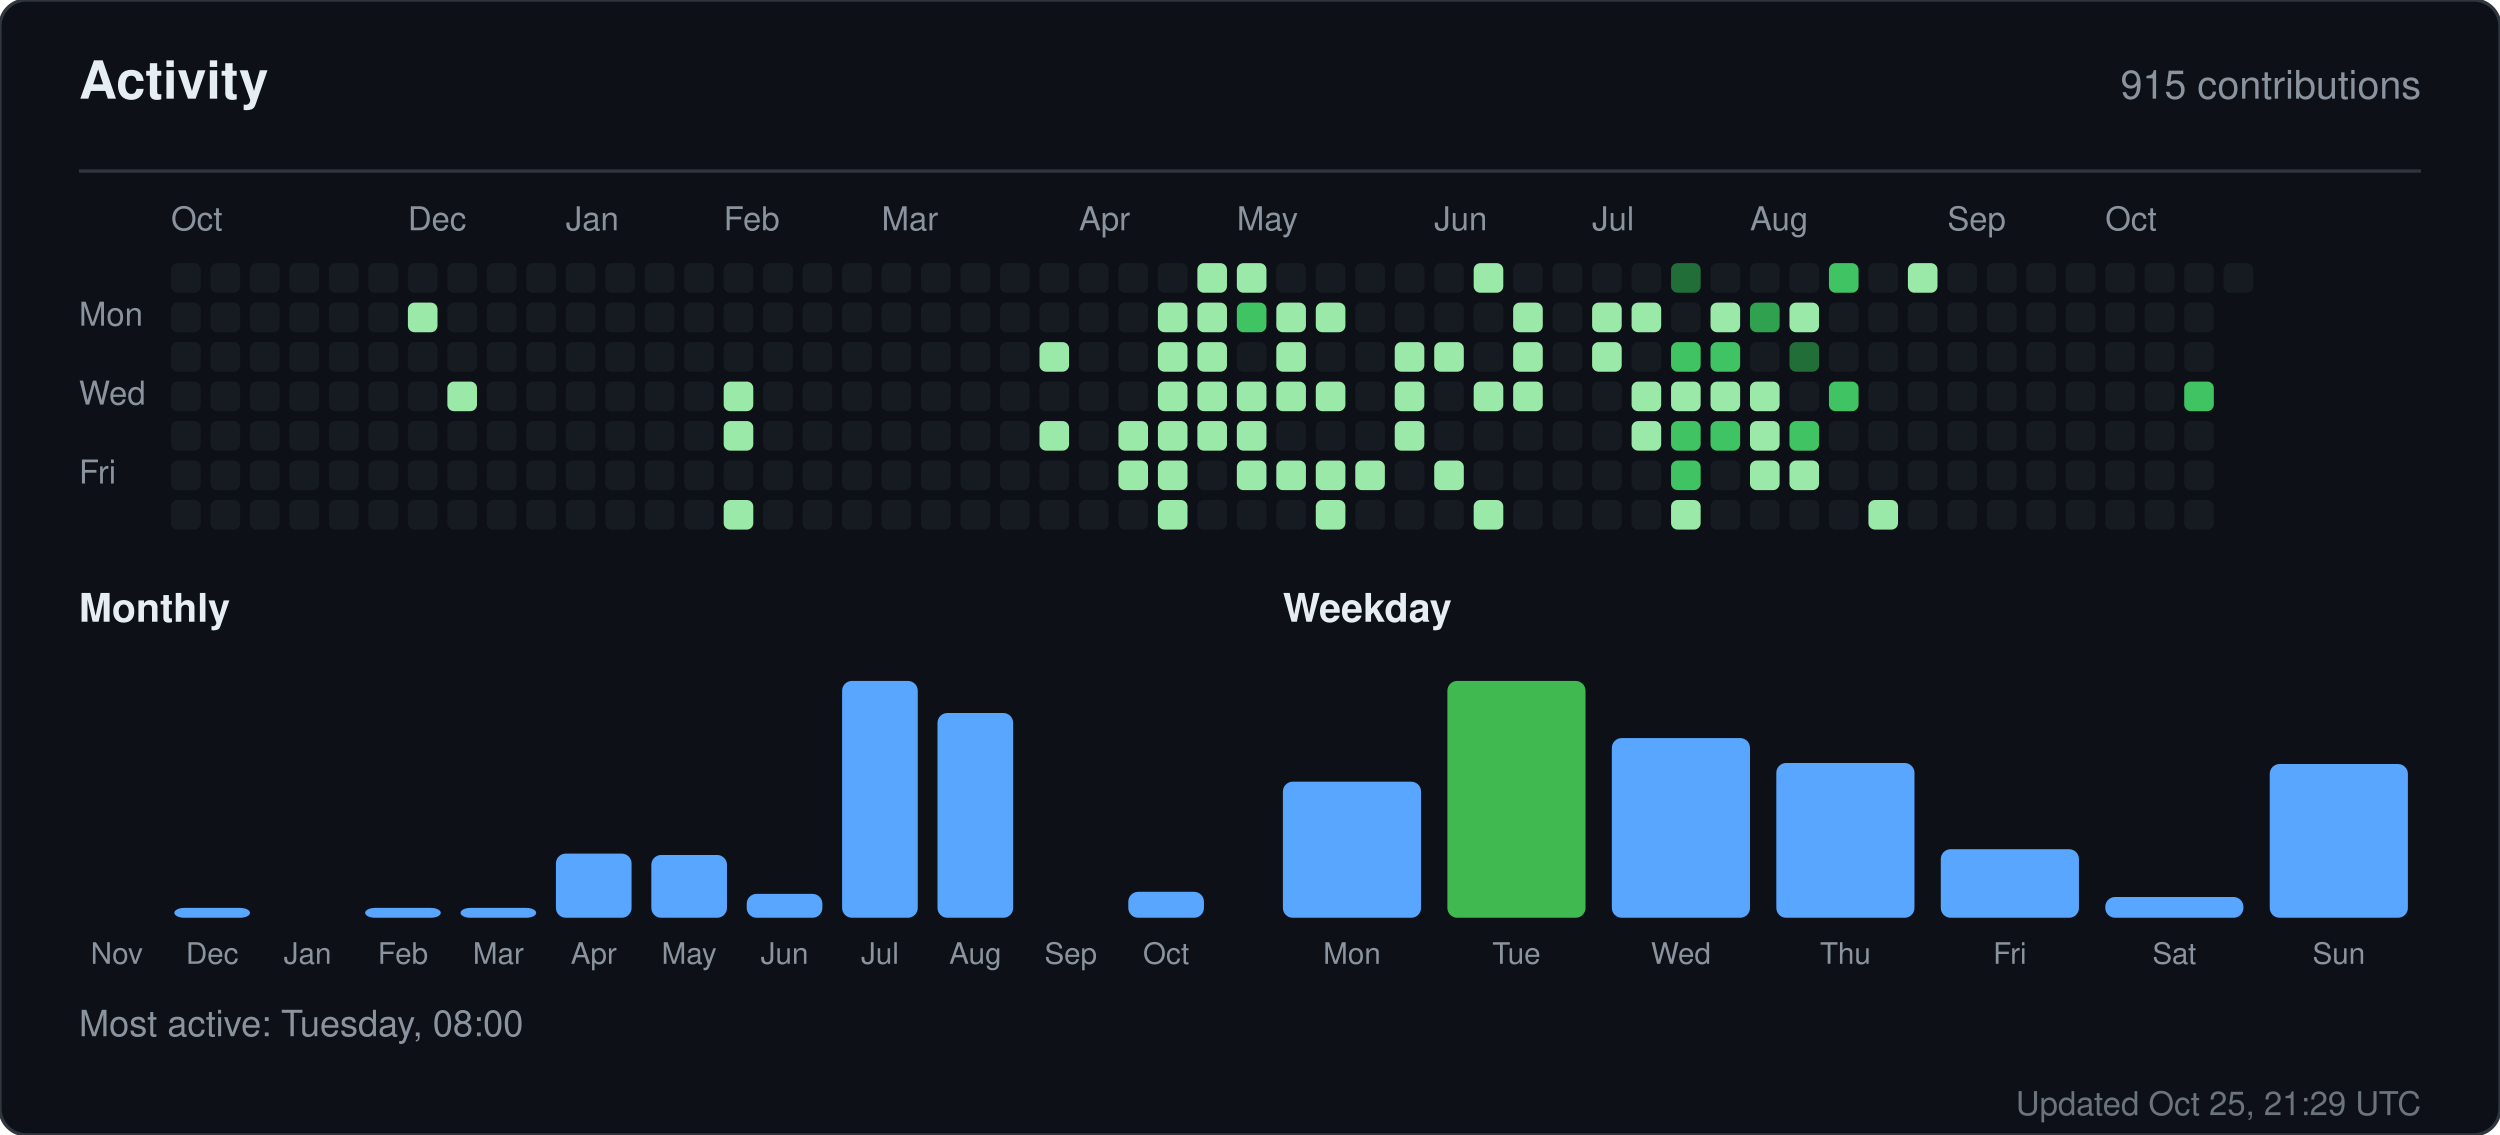
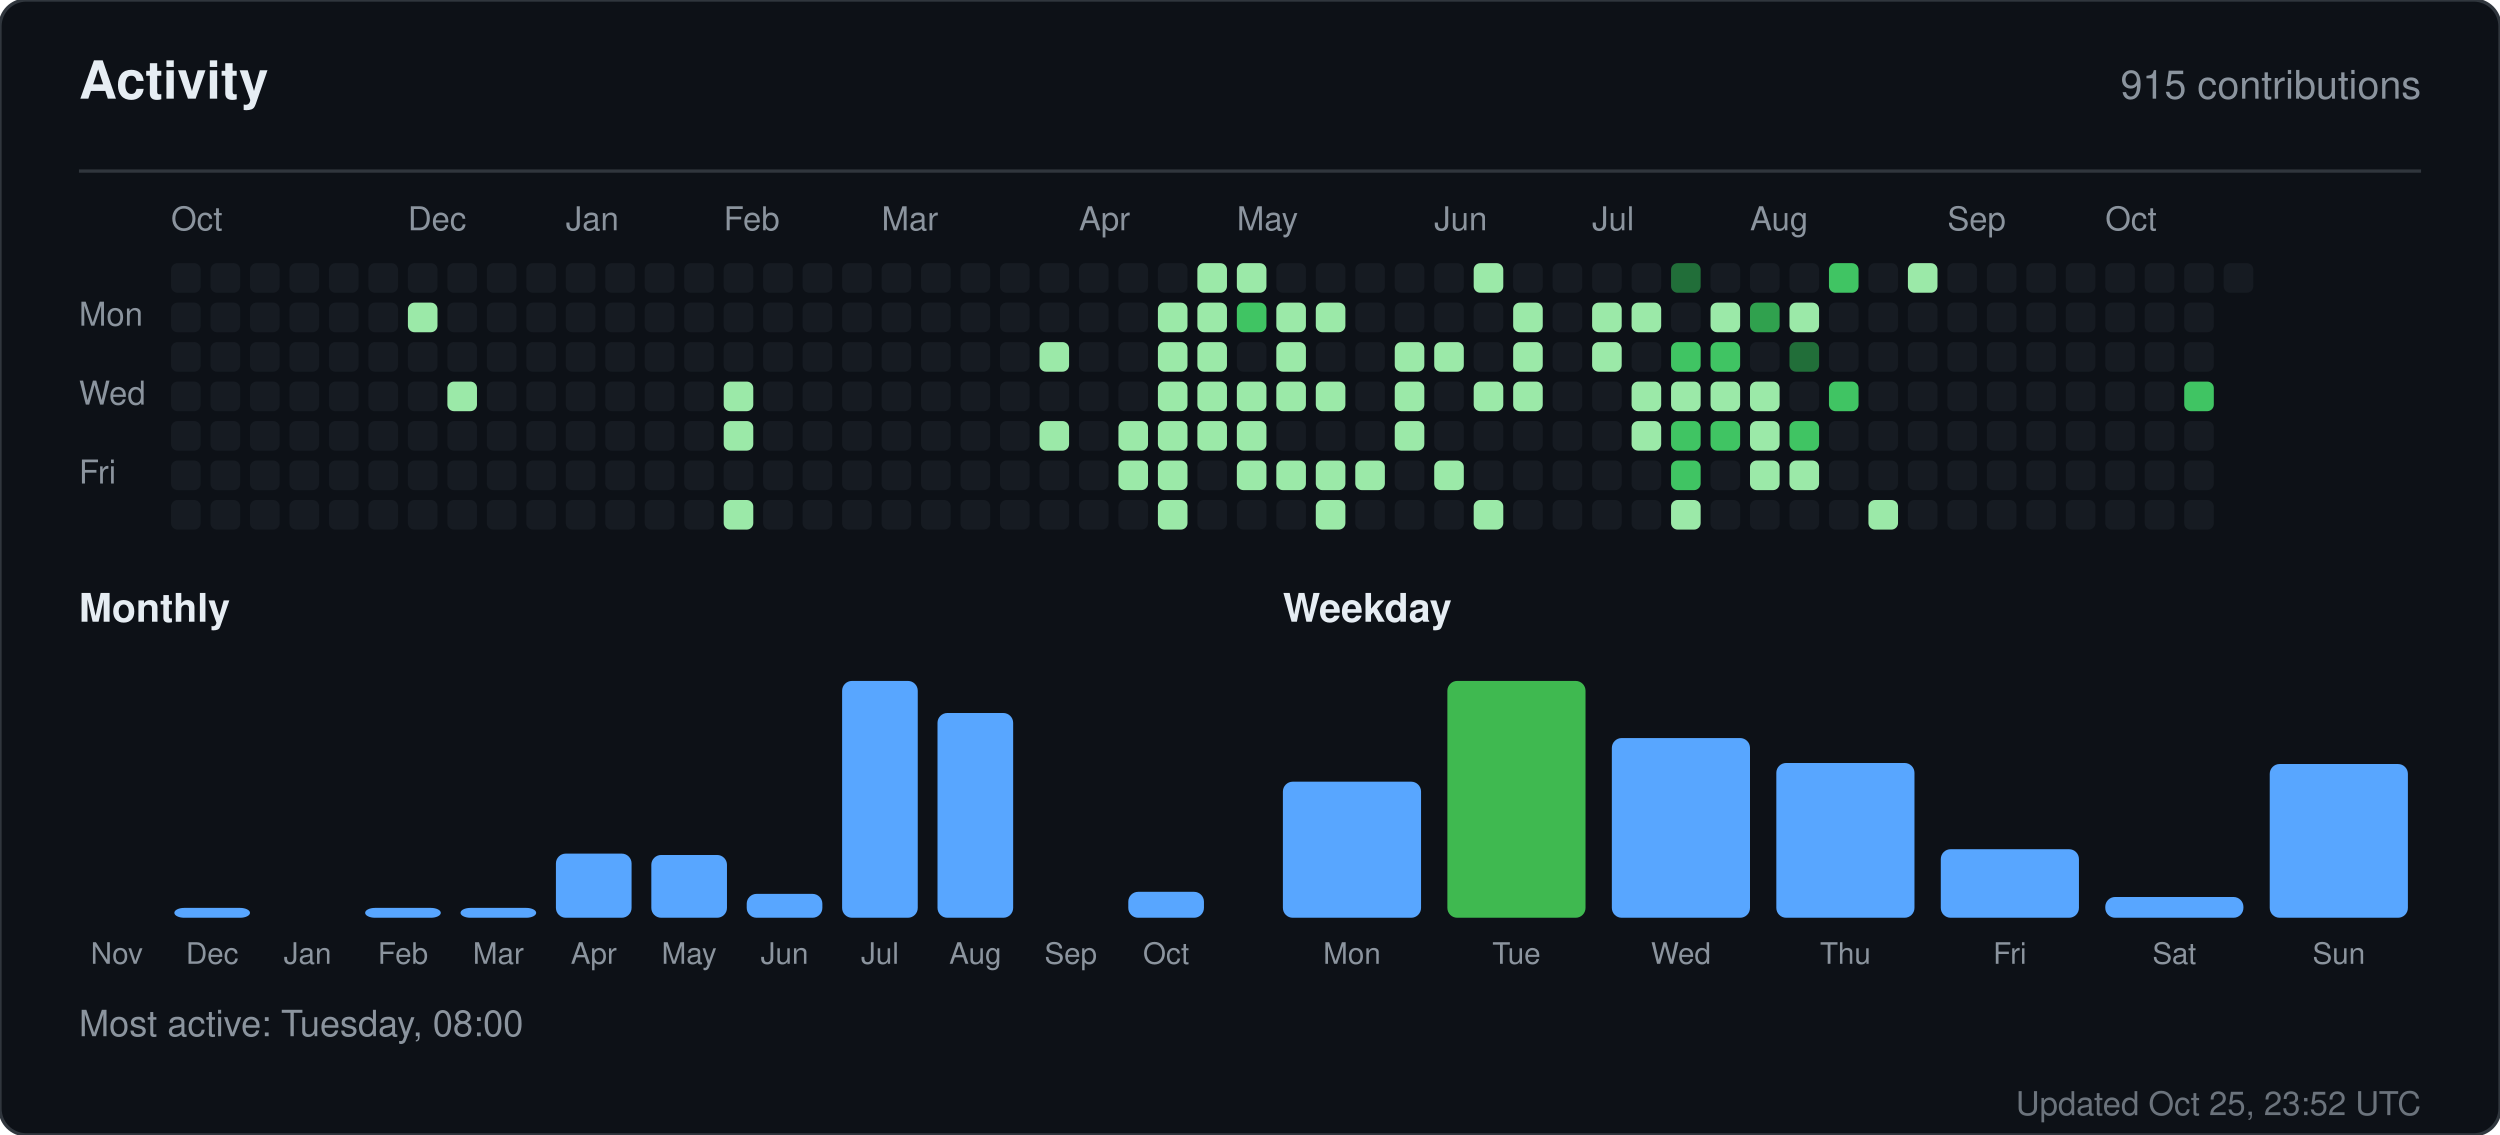
<svg xmlns="http://www.w3.org/2000/svg" width="760" height="345" viewBox="0 0 760 345" role="img" aria-label="Activity for sandiirawan12">
  <rect width="760" height="345" rx="8" fill="#0d1117" stroke="#30363d" />
  <g font-family="-apple-system, BlinkMacSystemFont, Segoe UI, Helvetica, Arial, sans-serif">
    <text x="24" y="30" fill="#e6edf3" font-size="16" font-weight="700">Activity</text>
    <text x="736" y="30" fill="#8b949e" font-size="12" text-anchor="end">915 contributions</text>
    <line x1="24" y1="52" x2="736" y2="52" stroke="#30363d" />
    <text x="52" y="70" fill="#8b949e" font-size="10">Oct</text>
    <text x="124" y="70" fill="#8b949e" font-size="10">Dec</text>
    <text x="172" y="70" fill="#8b949e" font-size="10">Jan</text>
    <text x="220" y="70" fill="#8b949e" font-size="10">Feb</text>
    <text x="268" y="70" fill="#8b949e" font-size="10">Mar</text>
    <text x="328" y="70" fill="#8b949e" font-size="10">Apr</text>
    <text x="376" y="70" fill="#8b949e" font-size="10">May</text>
    <text x="436" y="70" fill="#8b949e" font-size="10">Jun</text>
    <text x="484" y="70" fill="#8b949e" font-size="10">Jul</text>
    <text x="532" y="70" fill="#8b949e" font-size="10">Aug</text>
    <text x="592" y="70" fill="#8b949e" font-size="10">Sep</text>
    <text x="640" y="70" fill="#8b949e" font-size="10">Oct</text>
    <text x="24" y="99" fill="#8b949e" font-size="10">Mon</text>
    <text x="24" y="123" fill="#8b949e" font-size="10">Wed</text>
    <text x="24" y="147" fill="#8b949e" font-size="10">Fri</text>
    <rect x="52" y="80" width="9" height="9" rx="2" fill="#161b22" />
    <rect x="52" y="92" width="9" height="9" rx="2" fill="#161b22" />
    <rect x="52" y="104" width="9" height="9" rx="2" fill="#161b22" />
    <rect x="52" y="116" width="9" height="9" rx="2" fill="#161b22" />
    <rect x="52" y="128" width="9" height="9" rx="2" fill="#161b22" />
    <rect x="52" y="140" width="9" height="9" rx="2" fill="#161b22" />
    <rect x="52" y="152" width="9" height="9" rx="2" fill="#161b22" />
    <rect x="64" y="80" width="9" height="9" rx="2" fill="#161b22" />
    <rect x="64" y="92" width="9" height="9" rx="2" fill="#161b22" />
    <rect x="64" y="104" width="9" height="9" rx="2" fill="#161b22" />
    <rect x="64" y="116" width="9" height="9" rx="2" fill="#161b22" />
    <rect x="64" y="128" width="9" height="9" rx="2" fill="#161b22" />
    <rect x="64" y="140" width="9" height="9" rx="2" fill="#161b22" />
    <rect x="64" y="152" width="9" height="9" rx="2" fill="#161b22" />
    <rect x="76" y="80" width="9" height="9" rx="2" fill="#161b22" />
    <rect x="76" y="92" width="9" height="9" rx="2" fill="#161b22" />
    <rect x="76" y="104" width="9" height="9" rx="2" fill="#161b22" />
    <rect x="76" y="116" width="9" height="9" rx="2" fill="#161b22" />
    <rect x="76" y="128" width="9" height="9" rx="2" fill="#161b22" />
    <rect x="76" y="140" width="9" height="9" rx="2" fill="#161b22" />
    <rect x="76" y="152" width="9" height="9" rx="2" fill="#161b22" />
    <rect x="88" y="80" width="9" height="9" rx="2" fill="#161b22" />
    <rect x="88" y="92" width="9" height="9" rx="2" fill="#161b22" />
    <rect x="88" y="104" width="9" height="9" rx="2" fill="#161b22" />
    <rect x="88" y="116" width="9" height="9" rx="2" fill="#161b22" />
    <rect x="88" y="128" width="9" height="9" rx="2" fill="#161b22" />
    <rect x="88" y="140" width="9" height="9" rx="2" fill="#161b22" />
    <rect x="88" y="152" width="9" height="9" rx="2" fill="#161b22" />
    <rect x="100" y="80" width="9" height="9" rx="2" fill="#161b22" />
    <rect x="100" y="92" width="9" height="9" rx="2" fill="#161b22" />
    <rect x="100" y="104" width="9" height="9" rx="2" fill="#161b22" />
    <rect x="100" y="116" width="9" height="9" rx="2" fill="#161b22" />
    <rect x="100" y="128" width="9" height="9" rx="2" fill="#161b22" />
    <rect x="100" y="140" width="9" height="9" rx="2" fill="#161b22" />
    <rect x="100" y="152" width="9" height="9" rx="2" fill="#161b22" />
    <rect x="112" y="80" width="9" height="9" rx="2" fill="#161b22" />
    <rect x="112" y="92" width="9" height="9" rx="2" fill="#161b22" />
    <rect x="112" y="104" width="9" height="9" rx="2" fill="#161b22" />
    <rect x="112" y="116" width="9" height="9" rx="2" fill="#161b22" />
    <rect x="112" y="128" width="9" height="9" rx="2" fill="#161b22" />
    <rect x="112" y="140" width="9" height="9" rx="2" fill="#161b22" />
    <rect x="112" y="152" width="9" height="9" rx="2" fill="#161b22" />
    <rect x="124" y="80" width="9" height="9" rx="2" fill="#161b22" />
    <rect x="124" y="92" width="9" height="9" rx="2" fill="#9be9a8" />
    <rect x="124" y="104" width="9" height="9" rx="2" fill="#161b22" />
    <rect x="124" y="116" width="9" height="9" rx="2" fill="#161b22" />
    <rect x="124" y="128" width="9" height="9" rx="2" fill="#161b22" />
    <rect x="124" y="140" width="9" height="9" rx="2" fill="#161b22" />
    <rect x="124" y="152" width="9" height="9" rx="2" fill="#161b22" />
    <rect x="136" y="80" width="9" height="9" rx="2" fill="#161b22" />
    <rect x="136" y="92" width="9" height="9" rx="2" fill="#161b22" />
    <rect x="136" y="104" width="9" height="9" rx="2" fill="#161b22" />
    <rect x="136" y="116" width="9" height="9" rx="2" fill="#9be9a8" />
    <rect x="136" y="128" width="9" height="9" rx="2" fill="#161b22" />
    <rect x="136" y="140" width="9" height="9" rx="2" fill="#161b22" />
    <rect x="136" y="152" width="9" height="9" rx="2" fill="#161b22" />
    <rect x="148" y="80" width="9" height="9" rx="2" fill="#161b22" />
    <rect x="148" y="92" width="9" height="9" rx="2" fill="#161b22" />
    <rect x="148" y="104" width="9" height="9" rx="2" fill="#161b22" />
    <rect x="148" y="116" width="9" height="9" rx="2" fill="#161b22" />
    <rect x="148" y="128" width="9" height="9" rx="2" fill="#161b22" />
    <rect x="148" y="140" width="9" height="9" rx="2" fill="#161b22" />
    <rect x="148" y="152" width="9" height="9" rx="2" fill="#161b22" />
    <rect x="160" y="80" width="9" height="9" rx="2" fill="#161b22" />
    <rect x="160" y="92" width="9" height="9" rx="2" fill="#161b22" />
    <rect x="160" y="104" width="9" height="9" rx="2" fill="#161b22" />
    <rect x="160" y="116" width="9" height="9" rx="2" fill="#161b22" />
    <rect x="160" y="128" width="9" height="9" rx="2" fill="#161b22" />
    <rect x="160" y="140" width="9" height="9" rx="2" fill="#161b22" />
    <rect x="160" y="152" width="9" height="9" rx="2" fill="#161b22" />
    <rect x="172" y="80" width="9" height="9" rx="2" fill="#161b22" />
    <rect x="172" y="92" width="9" height="9" rx="2" fill="#161b22" />
    <rect x="172" y="104" width="9" height="9" rx="2" fill="#161b22" />
    <rect x="172" y="116" width="9" height="9" rx="2" fill="#161b22" />
    <rect x="172" y="128" width="9" height="9" rx="2" fill="#161b22" />
    <rect x="172" y="140" width="9" height="9" rx="2" fill="#161b22" />
    <rect x="172" y="152" width="9" height="9" rx="2" fill="#161b22" />
    <rect x="184" y="80" width="9" height="9" rx="2" fill="#161b22" />
    <rect x="184" y="92" width="9" height="9" rx="2" fill="#161b22" />
    <rect x="184" y="104" width="9" height="9" rx="2" fill="#161b22" />
    <rect x="184" y="116" width="9" height="9" rx="2" fill="#161b22" />
    <rect x="184" y="128" width="9" height="9" rx="2" fill="#161b22" />
    <rect x="184" y="140" width="9" height="9" rx="2" fill="#161b22" />
    <rect x="184" y="152" width="9" height="9" rx="2" fill="#161b22" />
    <rect x="196" y="80" width="9" height="9" rx="2" fill="#161b22" />
    <rect x="196" y="92" width="9" height="9" rx="2" fill="#161b22" />
    <rect x="196" y="104" width="9" height="9" rx="2" fill="#161b22" />
    <rect x="196" y="116" width="9" height="9" rx="2" fill="#161b22" />
    <rect x="196" y="128" width="9" height="9" rx="2" fill="#161b22" />
    <rect x="196" y="140" width="9" height="9" rx="2" fill="#161b22" />
    <rect x="196" y="152" width="9" height="9" rx="2" fill="#161b22" />
    <rect x="208" y="80" width="9" height="9" rx="2" fill="#161b22" />
    <rect x="208" y="92" width="9" height="9" rx="2" fill="#161b22" />
    <rect x="208" y="104" width="9" height="9" rx="2" fill="#161b22" />
    <rect x="208" y="116" width="9" height="9" rx="2" fill="#161b22" />
    <rect x="208" y="128" width="9" height="9" rx="2" fill="#161b22" />
    <rect x="208" y="140" width="9" height="9" rx="2" fill="#161b22" />
    <rect x="208" y="152" width="9" height="9" rx="2" fill="#161b22" />
    <rect x="220" y="80" width="9" height="9" rx="2" fill="#161b22" />
    <rect x="220" y="92" width="9" height="9" rx="2" fill="#161b22" />
    <rect x="220" y="104" width="9" height="9" rx="2" fill="#161b22" />
    <rect x="220" y="116" width="9" height="9" rx="2" fill="#9be9a8" />
    <rect x="220" y="128" width="9" height="9" rx="2" fill="#9be9a8" />
    <rect x="220" y="140" width="9" height="9" rx="2" fill="#161b22" />
    <rect x="220" y="152" width="9" height="9" rx="2" fill="#9be9a8" />
    <rect x="232" y="80" width="9" height="9" rx="2" fill="#161b22" />
    <rect x="232" y="92" width="9" height="9" rx="2" fill="#161b22" />
    <rect x="232" y="104" width="9" height="9" rx="2" fill="#161b22" />
    <rect x="232" y="116" width="9" height="9" rx="2" fill="#161b22" />
    <rect x="232" y="128" width="9" height="9" rx="2" fill="#161b22" />
    <rect x="232" y="140" width="9" height="9" rx="2" fill="#161b22" />
    <rect x="232" y="152" width="9" height="9" rx="2" fill="#161b22" />
    <rect x="244" y="80" width="9" height="9" rx="2" fill="#161b22" />
    <rect x="244" y="92" width="9" height="9" rx="2" fill="#161b22" />
    <rect x="244" y="104" width="9" height="9" rx="2" fill="#161b22" />
    <rect x="244" y="116" width="9" height="9" rx="2" fill="#161b22" />
    <rect x="244" y="128" width="9" height="9" rx="2" fill="#161b22" />
    <rect x="244" y="140" width="9" height="9" rx="2" fill="#161b22" />
    <rect x="244" y="152" width="9" height="9" rx="2" fill="#161b22" />
    <rect x="256" y="80" width="9" height="9" rx="2" fill="#161b22" />
    <rect x="256" y="92" width="9" height="9" rx="2" fill="#161b22" />
    <rect x="256" y="104" width="9" height="9" rx="2" fill="#161b22" />
    <rect x="256" y="116" width="9" height="9" rx="2" fill="#161b22" />
    <rect x="256" y="128" width="9" height="9" rx="2" fill="#161b22" />
    <rect x="256" y="140" width="9" height="9" rx="2" fill="#161b22" />
    <rect x="256" y="152" width="9" height="9" rx="2" fill="#161b22" />
    <rect x="268" y="80" width="9" height="9" rx="2" fill="#161b22" />
    <rect x="268" y="92" width="9" height="9" rx="2" fill="#161b22" />
    <rect x="268" y="104" width="9" height="9" rx="2" fill="#161b22" />
    <rect x="268" y="116" width="9" height="9" rx="2" fill="#161b22" />
    <rect x="268" y="128" width="9" height="9" rx="2" fill="#161b22" />
    <rect x="268" y="140" width="9" height="9" rx="2" fill="#161b22" />
    <rect x="268" y="152" width="9" height="9" rx="2" fill="#161b22" />
    <rect x="280" y="80" width="9" height="9" rx="2" fill="#161b22" />
    <rect x="280" y="92" width="9" height="9" rx="2" fill="#161b22" />
    <rect x="280" y="104" width="9" height="9" rx="2" fill="#161b22" />
    <rect x="280" y="116" width="9" height="9" rx="2" fill="#161b22" />
    <rect x="280" y="128" width="9" height="9" rx="2" fill="#161b22" />
    <rect x="280" y="140" width="9" height="9" rx="2" fill="#161b22" />
    <rect x="280" y="152" width="9" height="9" rx="2" fill="#161b22" />
    <rect x="292" y="80" width="9" height="9" rx="2" fill="#161b22" />
    <rect x="292" y="92" width="9" height="9" rx="2" fill="#161b22" />
    <rect x="292" y="104" width="9" height="9" rx="2" fill="#161b22" />
    <rect x="292" y="116" width="9" height="9" rx="2" fill="#161b22" />
    <rect x="292" y="128" width="9" height="9" rx="2" fill="#161b22" />
    <rect x="292" y="140" width="9" height="9" rx="2" fill="#161b22" />
    <rect x="292" y="152" width="9" height="9" rx="2" fill="#161b22" />
    <rect x="304" y="80" width="9" height="9" rx="2" fill="#161b22" />
    <rect x="304" y="92" width="9" height="9" rx="2" fill="#161b22" />
    <rect x="304" y="104" width="9" height="9" rx="2" fill="#161b22" />
    <rect x="304" y="116" width="9" height="9" rx="2" fill="#161b22" />
    <rect x="304" y="128" width="9" height="9" rx="2" fill="#161b22" />
    <rect x="304" y="140" width="9" height="9" rx="2" fill="#161b22" />
    <rect x="304" y="152" width="9" height="9" rx="2" fill="#161b22" />
    <rect x="316" y="80" width="9" height="9" rx="2" fill="#161b22" />
    <rect x="316" y="92" width="9" height="9" rx="2" fill="#161b22" />
    <rect x="316" y="104" width="9" height="9" rx="2" fill="#9be9a8" />
    <rect x="316" y="116" width="9" height="9" rx="2" fill="#161b22" />
    <rect x="316" y="128" width="9" height="9" rx="2" fill="#9be9a8" />
    <rect x="316" y="140" width="9" height="9" rx="2" fill="#161b22" />
    <rect x="316" y="152" width="9" height="9" rx="2" fill="#161b22" />
    <rect x="328" y="80" width="9" height="9" rx="2" fill="#161b22" />
    <rect x="328" y="92" width="9" height="9" rx="2" fill="#161b22" />
    <rect x="328" y="104" width="9" height="9" rx="2" fill="#161b22" />
    <rect x="328" y="116" width="9" height="9" rx="2" fill="#161b22" />
    <rect x="328" y="128" width="9" height="9" rx="2" fill="#161b22" />
    <rect x="328" y="140" width="9" height="9" rx="2" fill="#161b22" />
    <rect x="328" y="152" width="9" height="9" rx="2" fill="#161b22" />
    <rect x="340" y="80" width="9" height="9" rx="2" fill="#161b22" />
    <rect x="340" y="92" width="9" height="9" rx="2" fill="#161b22" />
    <rect x="340" y="104" width="9" height="9" rx="2" fill="#161b22" />
    <rect x="340" y="116" width="9" height="9" rx="2" fill="#161b22" />
    <rect x="340" y="128" width="9" height="9" rx="2" fill="#9be9a8" />
    <rect x="340" y="140" width="9" height="9" rx="2" fill="#9be9a8" />
    <rect x="340" y="152" width="9" height="9" rx="2" fill="#161b22" />
    <rect x="352" y="80" width="9" height="9" rx="2" fill="#161b22" />
    <rect x="352" y="92" width="9" height="9" rx="2" fill="#9be9a8" />
    <rect x="352" y="104" width="9" height="9" rx="2" fill="#9be9a8" />
    <rect x="352" y="116" width="9" height="9" rx="2" fill="#9be9a8" />
    <rect x="352" y="128" width="9" height="9" rx="2" fill="#9be9a8" />
    <rect x="352" y="140" width="9" height="9" rx="2" fill="#9be9a8" />
    <rect x="352" y="152" width="9" height="9" rx="2" fill="#9be9a8" />
    <rect x="364" y="80" width="9" height="9" rx="2" fill="#9be9a8" />
    <rect x="364" y="92" width="9" height="9" rx="2" fill="#9be9a8" />
    <rect x="364" y="104" width="9" height="9" rx="2" fill="#9be9a8" />
    <rect x="364" y="116" width="9" height="9" rx="2" fill="#9be9a8" />
    <rect x="364" y="128" width="9" height="9" rx="2" fill="#9be9a8" />
    <rect x="364" y="140" width="9" height="9" rx="2" fill="#161b22" />
    <rect x="364" y="152" width="9" height="9" rx="2" fill="#161b22" />
    <rect x="376" y="80" width="9" height="9" rx="2" fill="#9be9a8" />
    <rect x="376" y="92" width="9" height="9" rx="2" fill="#40c463" />
    <rect x="376" y="104" width="9" height="9" rx="2" fill="#161b22" />
    <rect x="376" y="116" width="9" height="9" rx="2" fill="#9be9a8" />
    <rect x="376" y="128" width="9" height="9" rx="2" fill="#9be9a8" />
    <rect x="376" y="140" width="9" height="9" rx="2" fill="#9be9a8" />
    <rect x="376" y="152" width="9" height="9" rx="2" fill="#161b22" />
    <rect x="388" y="80" width="9" height="9" rx="2" fill="#161b22" />
    <rect x="388" y="92" width="9" height="9" rx="2" fill="#9be9a8" />
    <rect x="388" y="104" width="9" height="9" rx="2" fill="#9be9a8" />
    <rect x="388" y="116" width="9" height="9" rx="2" fill="#9be9a8" />
    <rect x="388" y="128" width="9" height="9" rx="2" fill="#161b22" />
    <rect x="388" y="140" width="9" height="9" rx="2" fill="#9be9a8" />
    <rect x="388" y="152" width="9" height="9" rx="2" fill="#161b22" />
    <rect x="400" y="80" width="9" height="9" rx="2" fill="#161b22" />
    <rect x="400" y="92" width="9" height="9" rx="2" fill="#9be9a8" />
    <rect x="400" y="104" width="9" height="9" rx="2" fill="#161b22" />
    <rect x="400" y="116" width="9" height="9" rx="2" fill="#9be9a8" />
    <rect x="400" y="128" width="9" height="9" rx="2" fill="#161b22" />
    <rect x="400" y="140" width="9" height="9" rx="2" fill="#9be9a8" />
    <rect x="400" y="152" width="9" height="9" rx="2" fill="#9be9a8" />
    <rect x="412" y="80" width="9" height="9" rx="2" fill="#161b22" />
    <rect x="412" y="92" width="9" height="9" rx="2" fill="#161b22" />
    <rect x="412" y="104" width="9" height="9" rx="2" fill="#161b22" />
    <rect x="412" y="116" width="9" height="9" rx="2" fill="#161b22" />
    <rect x="412" y="128" width="9" height="9" rx="2" fill="#161b22" />
    <rect x="412" y="140" width="9" height="9" rx="2" fill="#9be9a8" />
    <rect x="412" y="152" width="9" height="9" rx="2" fill="#161b22" />
    <rect x="424" y="80" width="9" height="9" rx="2" fill="#161b22" />
    <rect x="424" y="92" width="9" height="9" rx="2" fill="#161b22" />
    <rect x="424" y="104" width="9" height="9" rx="2" fill="#9be9a8" />
    <rect x="424" y="116" width="9" height="9" rx="2" fill="#9be9a8" />
    <rect x="424" y="128" width="9" height="9" rx="2" fill="#9be9a8" />
    <rect x="424" y="140" width="9" height="9" rx="2" fill="#161b22" />
    <rect x="424" y="152" width="9" height="9" rx="2" fill="#161b22" />
    <rect x="436" y="80" width="9" height="9" rx="2" fill="#161b22" />
    <rect x="436" y="92" width="9" height="9" rx="2" fill="#161b22" />
    <rect x="436" y="104" width="9" height="9" rx="2" fill="#9be9a8" />
    <rect x="436" y="116" width="9" height="9" rx="2" fill="#161b22" />
    <rect x="436" y="128" width="9" height="9" rx="2" fill="#161b22" />
    <rect x="436" y="140" width="9" height="9" rx="2" fill="#9be9a8" />
    <rect x="436" y="152" width="9" height="9" rx="2" fill="#161b22" />
    <rect x="448" y="80" width="9" height="9" rx="2" fill="#9be9a8" />
    <rect x="448" y="92" width="9" height="9" rx="2" fill="#161b22" />
    <rect x="448" y="104" width="9" height="9" rx="2" fill="#161b22" />
    <rect x="448" y="116" width="9" height="9" rx="2" fill="#9be9a8" />
    <rect x="448" y="128" width="9" height="9" rx="2" fill="#161b22" />
    <rect x="448" y="140" width="9" height="9" rx="2" fill="#161b22" />
    <rect x="448" y="152" width="9" height="9" rx="2" fill="#9be9a8" />
    <rect x="460" y="80" width="9" height="9" rx="2" fill="#161b22" />
    <rect x="460" y="92" width="9" height="9" rx="2" fill="#9be9a8" />
    <rect x="460" y="104" width="9" height="9" rx="2" fill="#9be9a8" />
    <rect x="460" y="116" width="9" height="9" rx="2" fill="#9be9a8" />
    <rect x="460" y="128" width="9" height="9" rx="2" fill="#161b22" />
    <rect x="460" y="140" width="9" height="9" rx="2" fill="#161b22" />
    <rect x="460" y="152" width="9" height="9" rx="2" fill="#161b22" />
    <rect x="472" y="80" width="9" height="9" rx="2" fill="#161b22" />
    <rect x="472" y="92" width="9" height="9" rx="2" fill="#161b22" />
    <rect x="472" y="104" width="9" height="9" rx="2" fill="#161b22" />
    <rect x="472" y="116" width="9" height="9" rx="2" fill="#161b22" />
    <rect x="472" y="128" width="9" height="9" rx="2" fill="#161b22" />
    <rect x="472" y="140" width="9" height="9" rx="2" fill="#161b22" />
    <rect x="472" y="152" width="9" height="9" rx="2" fill="#161b22" />
    <rect x="484" y="80" width="9" height="9" rx="2" fill="#161b22" />
    <rect x="484" y="92" width="9" height="9" rx="2" fill="#9be9a8" />
    <rect x="484" y="104" width="9" height="9" rx="2" fill="#9be9a8" />
    <rect x="484" y="116" width="9" height="9" rx="2" fill="#161b22" />
    <rect x="484" y="128" width="9" height="9" rx="2" fill="#161b22" />
    <rect x="484" y="140" width="9" height="9" rx="2" fill="#161b22" />
    <rect x="484" y="152" width="9" height="9" rx="2" fill="#161b22" />
    <rect x="496" y="80" width="9" height="9" rx="2" fill="#161b22" />
    <rect x="496" y="92" width="9" height="9" rx="2" fill="#9be9a8" />
    <rect x="496" y="104" width="9" height="9" rx="2" fill="#161b22" />
    <rect x="496" y="116" width="9" height="9" rx="2" fill="#9be9a8" />
    <rect x="496" y="128" width="9" height="9" rx="2" fill="#9be9a8" />
    <rect x="496" y="140" width="9" height="9" rx="2" fill="#161b22" />
    <rect x="496" y="152" width="9" height="9" rx="2" fill="#161b22" />
    <rect x="508" y="80" width="9" height="9" rx="2" fill="#216e39" />
    <rect x="508" y="92" width="9" height="9" rx="2" fill="#161b22" />
    <rect x="508" y="104" width="9" height="9" rx="2" fill="#40c463" />
    <rect x="508" y="116" width="9" height="9" rx="2" fill="#9be9a8" />
    <rect x="508" y="128" width="9" height="9" rx="2" fill="#40c463" />
    <rect x="508" y="140" width="9" height="9" rx="2" fill="#40c463" />
    <rect x="508" y="152" width="9" height="9" rx="2" fill="#9be9a8" />
    <rect x="520" y="80" width="9" height="9" rx="2" fill="#161b22" />
    <rect x="520" y="92" width="9" height="9" rx="2" fill="#9be9a8" />
    <rect x="520" y="104" width="9" height="9" rx="2" fill="#40c463" />
    <rect x="520" y="116" width="9" height="9" rx="2" fill="#9be9a8" />
    <rect x="520" y="128" width="9" height="9" rx="2" fill="#40c463" />
    <rect x="520" y="140" width="9" height="9" rx="2" fill="#161b22" />
    <rect x="520" y="152" width="9" height="9" rx="2" fill="#161b22" />
    <rect x="532" y="80" width="9" height="9" rx="2" fill="#161b22" />
    <rect x="532" y="92" width="9" height="9" rx="2" fill="#30a14e" />
    <rect x="532" y="104" width="9" height="9" rx="2" fill="#161b22" />
    <rect x="532" y="116" width="9" height="9" rx="2" fill="#9be9a8" />
    <rect x="532" y="128" width="9" height="9" rx="2" fill="#9be9a8" />
    <rect x="532" y="140" width="9" height="9" rx="2" fill="#9be9a8" />
    <rect x="532" y="152" width="9" height="9" rx="2" fill="#161b22" />
    <rect x="544" y="80" width="9" height="9" rx="2" fill="#161b22" />
    <rect x="544" y="92" width="9" height="9" rx="2" fill="#9be9a8" />
    <rect x="544" y="104" width="9" height="9" rx="2" fill="#216e39" />
    <rect x="544" y="116" width="9" height="9" rx="2" fill="#161b22" />
    <rect x="544" y="128" width="9" height="9" rx="2" fill="#40c463" />
    <rect x="544" y="140" width="9" height="9" rx="2" fill="#9be9a8" />
    <rect x="544" y="152" width="9" height="9" rx="2" fill="#161b22" />
    <rect x="556" y="80" width="9" height="9" rx="2" fill="#40c463" />
    <rect x="556" y="92" width="9" height="9" rx="2" fill="#161b22" />
    <rect x="556" y="104" width="9" height="9" rx="2" fill="#161b22" />
    <rect x="556" y="116" width="9" height="9" rx="2" fill="#40c463" />
    <rect x="556" y="128" width="9" height="9" rx="2" fill="#161b22" />
    <rect x="556" y="140" width="9" height="9" rx="2" fill="#161b22" />
    <rect x="556" y="152" width="9" height="9" rx="2" fill="#161b22" />
    <rect x="568" y="80" width="9" height="9" rx="2" fill="#161b22" />
    <rect x="568" y="92" width="9" height="9" rx="2" fill="#161b22" />
    <rect x="568" y="104" width="9" height="9" rx="2" fill="#161b22" />
    <rect x="568" y="116" width="9" height="9" rx="2" fill="#161b22" />
    <rect x="568" y="128" width="9" height="9" rx="2" fill="#161b22" />
    <rect x="568" y="140" width="9" height="9" rx="2" fill="#161b22" />
    <rect x="568" y="152" width="9" height="9" rx="2" fill="#9be9a8" />
    <rect x="580" y="80" width="9" height="9" rx="2" fill="#9be9a8" />
    <rect x="580" y="92" width="9" height="9" rx="2" fill="#161b22" />
    <rect x="580" y="104" width="9" height="9" rx="2" fill="#161b22" />
    <rect x="580" y="116" width="9" height="9" rx="2" fill="#161b22" />
    <rect x="580" y="128" width="9" height="9" rx="2" fill="#161b22" />
    <rect x="580" y="140" width="9" height="9" rx="2" fill="#161b22" />
    <rect x="580" y="152" width="9" height="9" rx="2" fill="#161b22" />
    <rect x="592" y="80" width="9" height="9" rx="2" fill="#161b22" />
    <rect x="592" y="92" width="9" height="9" rx="2" fill="#161b22" />
    <rect x="592" y="104" width="9" height="9" rx="2" fill="#161b22" />
    <rect x="592" y="116" width="9" height="9" rx="2" fill="#161b22" />
    <rect x="592" y="128" width="9" height="9" rx="2" fill="#161b22" />
    <rect x="592" y="140" width="9" height="9" rx="2" fill="#161b22" />
    <rect x="592" y="152" width="9" height="9" rx="2" fill="#161b22" />
    <rect x="604" y="80" width="9" height="9" rx="2" fill="#161b22" />
    <rect x="604" y="92" width="9" height="9" rx="2" fill="#161b22" />
    <rect x="604" y="104" width="9" height="9" rx="2" fill="#161b22" />
    <rect x="604" y="116" width="9" height="9" rx="2" fill="#161b22" />
    <rect x="604" y="128" width="9" height="9" rx="2" fill="#161b22" />
    <rect x="604" y="140" width="9" height="9" rx="2" fill="#161b22" />
    <rect x="604" y="152" width="9" height="9" rx="2" fill="#161b22" />
    <rect x="616" y="80" width="9" height="9" rx="2" fill="#161b22" />
    <rect x="616" y="92" width="9" height="9" rx="2" fill="#161b22" />
    <rect x="616" y="104" width="9" height="9" rx="2" fill="#161b22" />
    <rect x="616" y="116" width="9" height="9" rx="2" fill="#161b22" />
    <rect x="616" y="128" width="9" height="9" rx="2" fill="#161b22" />
    <rect x="616" y="140" width="9" height="9" rx="2" fill="#161b22" />
    <rect x="616" y="152" width="9" height="9" rx="2" fill="#161b22" />
    <rect x="628" y="80" width="9" height="9" rx="2" fill="#161b22" />
    <rect x="628" y="92" width="9" height="9" rx="2" fill="#161b22" />
    <rect x="628" y="104" width="9" height="9" rx="2" fill="#161b22" />
    <rect x="628" y="116" width="9" height="9" rx="2" fill="#161b22" />
    <rect x="628" y="128" width="9" height="9" rx="2" fill="#161b22" />
    <rect x="628" y="140" width="9" height="9" rx="2" fill="#161b22" />
    <rect x="628" y="152" width="9" height="9" rx="2" fill="#161b22" />
    <rect x="640" y="80" width="9" height="9" rx="2" fill="#161b22" />
    <rect x="640" y="92" width="9" height="9" rx="2" fill="#161b22" />
    <rect x="640" y="104" width="9" height="9" rx="2" fill="#161b22" />
    <rect x="640" y="116" width="9" height="9" rx="2" fill="#161b22" />
    <rect x="640" y="128" width="9" height="9" rx="2" fill="#161b22" />
    <rect x="640" y="140" width="9" height="9" rx="2" fill="#161b22" />
    <rect x="640" y="152" width="9" height="9" rx="2" fill="#161b22" />
    <rect x="652" y="80" width="9" height="9" rx="2" fill="#161b22" />
    <rect x="652" y="92" width="9" height="9" rx="2" fill="#161b22" />
    <rect x="652" y="104" width="9" height="9" rx="2" fill="#161b22" />
    <rect x="652" y="116" width="9" height="9" rx="2" fill="#161b22" />
    <rect x="652" y="128" width="9" height="9" rx="2" fill="#161b22" />
    <rect x="652" y="140" width="9" height="9" rx="2" fill="#161b22" />
    <rect x="652" y="152" width="9" height="9" rx="2" fill="#161b22" />
    <rect x="664" y="80" width="9" height="9" rx="2" fill="#161b22" />
    <rect x="664" y="92" width="9" height="9" rx="2" fill="#161b22" />
    <rect x="664" y="104" width="9" height="9" rx="2" fill="#161b22" />
    <rect x="664" y="116" width="9" height="9" rx="2" fill="#40c463" />
    <rect x="664" y="128" width="9" height="9" rx="2" fill="#161b22" />
    <rect x="664" y="140" width="9" height="9" rx="2" fill="#161b22" />
    <rect x="664" y="152" width="9" height="9" rx="2" fill="#161b22" />
    <rect x="676" y="80" width="9" height="9" rx="2" fill="#161b22" />
    <text x="24" y="189" fill="#e6edf3" font-size="12" font-weight="600">Monthly</text>
    <text x="390" y="189" fill="#e6edf3" font-size="12" font-weight="600">Weekday</text>
    <rect x="24" y="279" width="23" height="0" rx="3" fill="#58a6ff" />
    <text x="35.5" y="293" fill="#8b949e" font-size="9" text-anchor="middle">Nov</text>
    <rect x="53" y="276" width="23" height="3" rx="3" fill="#58a6ff" />
    <text x="64.5" y="293" fill="#8b949e" font-size="9" text-anchor="middle">Dec</text>
    <rect x="82" y="279" width="23" height="0" rx="3" fill="#58a6ff" />
    <text x="93.5" y="293" fill="#8b949e" font-size="9" text-anchor="middle">Jan</text>
    <rect x="111" y="276" width="23" height="3" rx="3" fill="#58a6ff" />
    <text x="122.5" y="293" fill="#8b949e" font-size="9" text-anchor="middle">Feb</text>
    <rect x="140" y="276" width="23" height="3" rx="3" fill="#58a6ff" />
    <text x="151.5" y="293" fill="#8b949e" font-size="9" text-anchor="middle">Mar</text>
    <rect x="169" y="259.496" width="23" height="19.504" rx="3" fill="#58a6ff" />
    <text x="180.5" y="293" fill="#8b949e" font-size="9" text-anchor="middle">Apr</text>
    <rect x="198" y="259.911" width="23" height="19.089" rx="3" fill="#58a6ff" />
    <text x="209.5" y="293" fill="#8b949e" font-size="9" text-anchor="middle">May</text>
    <rect x="227" y="271.738" width="23" height="7.262" rx="3" fill="#58a6ff" />
    <text x="238.5" y="293" fill="#8b949e" font-size="9" text-anchor="middle">Jun</text>
    <rect x="256" y="207" width="23" height="72" rx="3" fill="#58a6ff" />
    <text x="267.5" y="293" fill="#8b949e" font-size="9" text-anchor="middle">Jul</text>
    <rect x="285" y="216.752" width="23" height="62.248" rx="3" fill="#58a6ff" />
    <text x="296.5" y="293" fill="#8b949e" font-size="9" text-anchor="middle">Aug</text>
    <rect x="314" y="279" width="23" height="0" rx="3" fill="#58a6ff" />
    <text x="325.5" y="293" fill="#8b949e" font-size="9" text-anchor="middle">Sep</text>
    <rect x="343" y="271.115" width="23" height="7.885" rx="3" fill="#58a6ff" />
    <text x="354.5" y="293" fill="#8b949e" font-size="9" text-anchor="middle">Oct</text>
    <rect x="390" y="237.632" width="42" height="41.368" rx="3" fill="#58a6ff" />
    <text x="411" y="293" fill="#8b949e" font-size="9" text-anchor="middle">Mon</text>
    <rect x="440" y="207" width="42" height="72" rx="3" fill="#3fb950" />
    <text x="461" y="293" fill="#8b949e" font-size="9" text-anchor="middle">Tue</text>
    <rect x="490" y="224.368" width="42" height="54.632" rx="3" fill="#58a6ff" />
    <text x="511" y="293" fill="#8b949e" font-size="9" text-anchor="middle">Wed</text>
    <rect x="540" y="231.947" width="42" height="47.053" rx="3" fill="#58a6ff" />
    <text x="561" y="293" fill="#8b949e" font-size="9" text-anchor="middle">Thu</text>
    <rect x="590" y="258.158" width="42" height="20.842" rx="3" fill="#58a6ff" />
    <text x="611" y="293" fill="#8b949e" font-size="9" text-anchor="middle">Fri</text>
    <rect x="640" y="272.684" width="42" height="6.316" rx="3" fill="#58a6ff" />
    <text x="661" y="293" fill="#8b949e" font-size="9" text-anchor="middle">Sat</text>
    <rect x="690" y="232.263" width="42" height="46.737" rx="3" fill="#58a6ff" />
    <text x="711" y="293" fill="#8b949e" font-size="9" text-anchor="middle">Sun</text>
    <text x="24" y="315" fill="#8b949e" font-size="11">Most active: Tuesday, 08:00</text>
-     <text x="736" y="339" fill="#8b949e" font-size="10" text-anchor="end" opacity="0.75">Updated Oct 25, 21:29 UTC</text>
+     <text x="736" y="339" fill="#8b949e" font-size="10" text-anchor="end" opacity="0.75">Updated Oct 25, 23:52 UTC</text>
  </g>
</svg>
